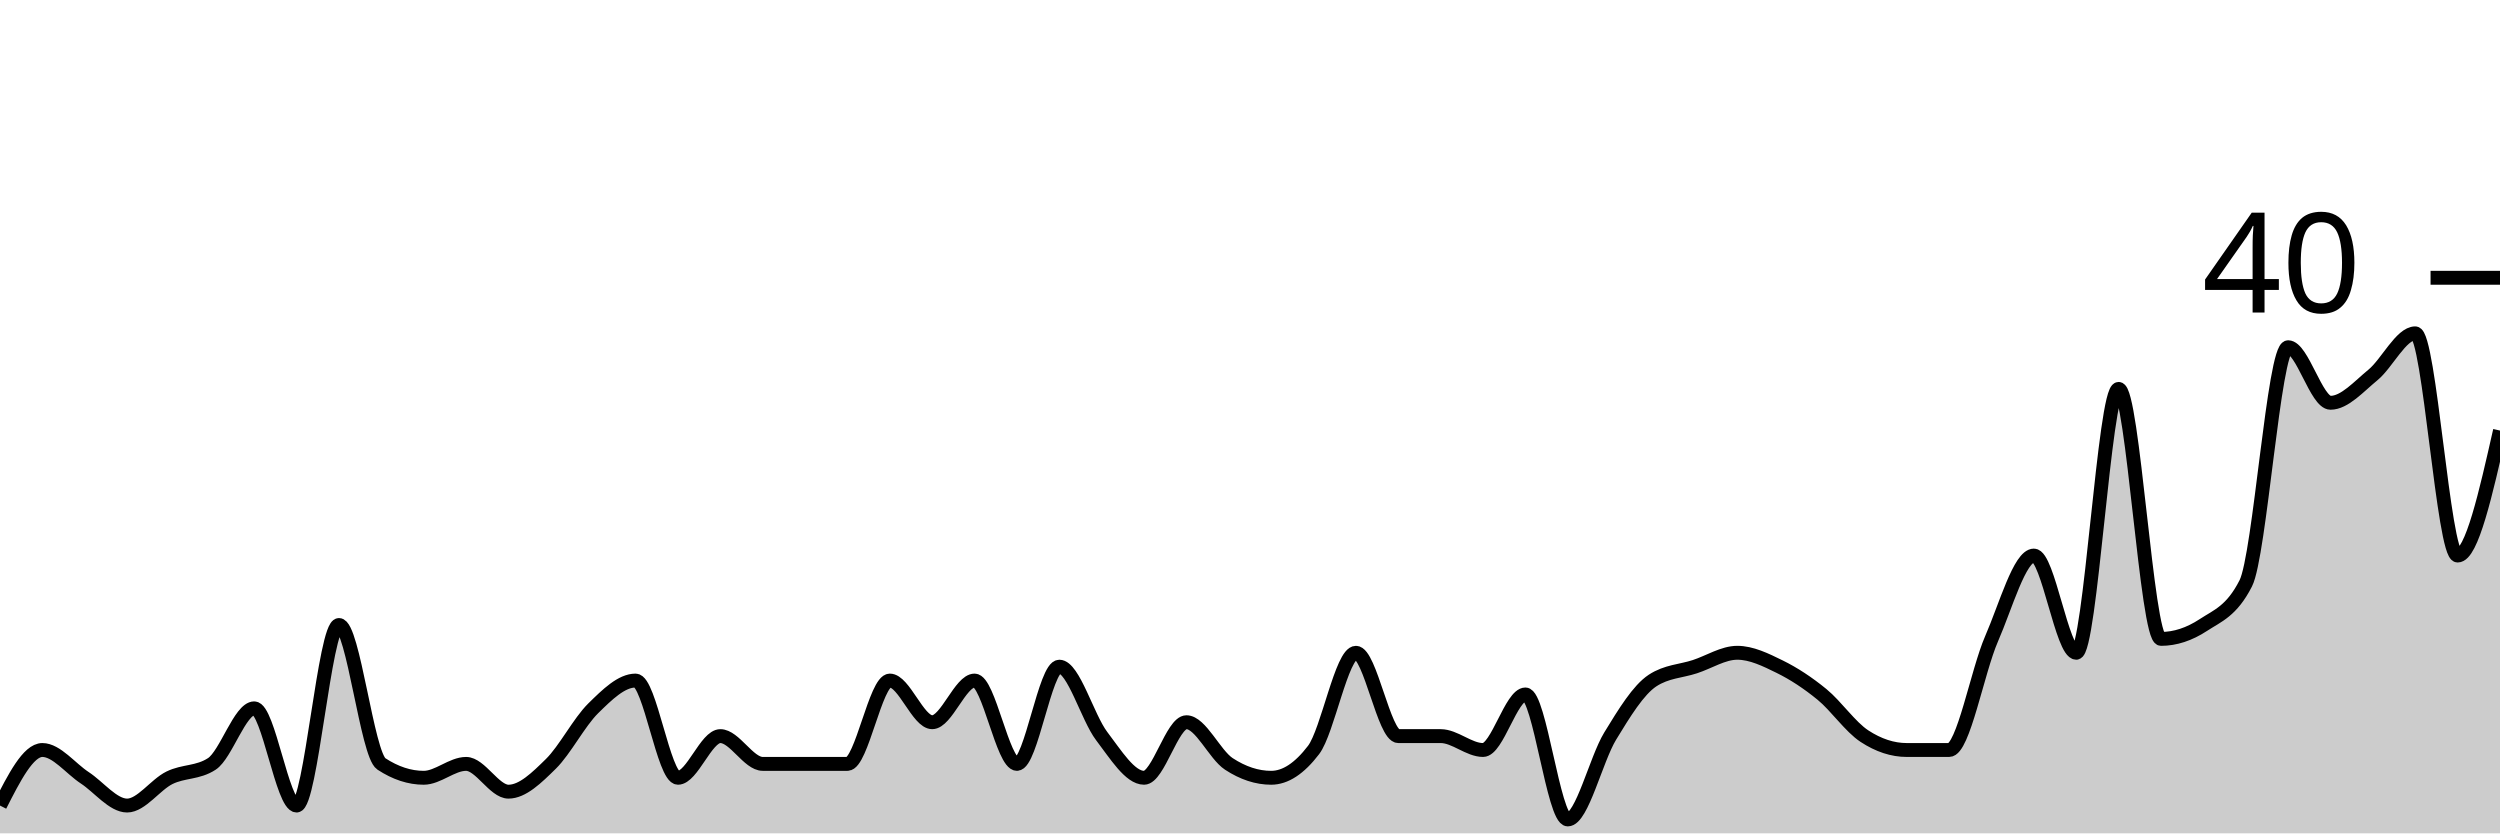
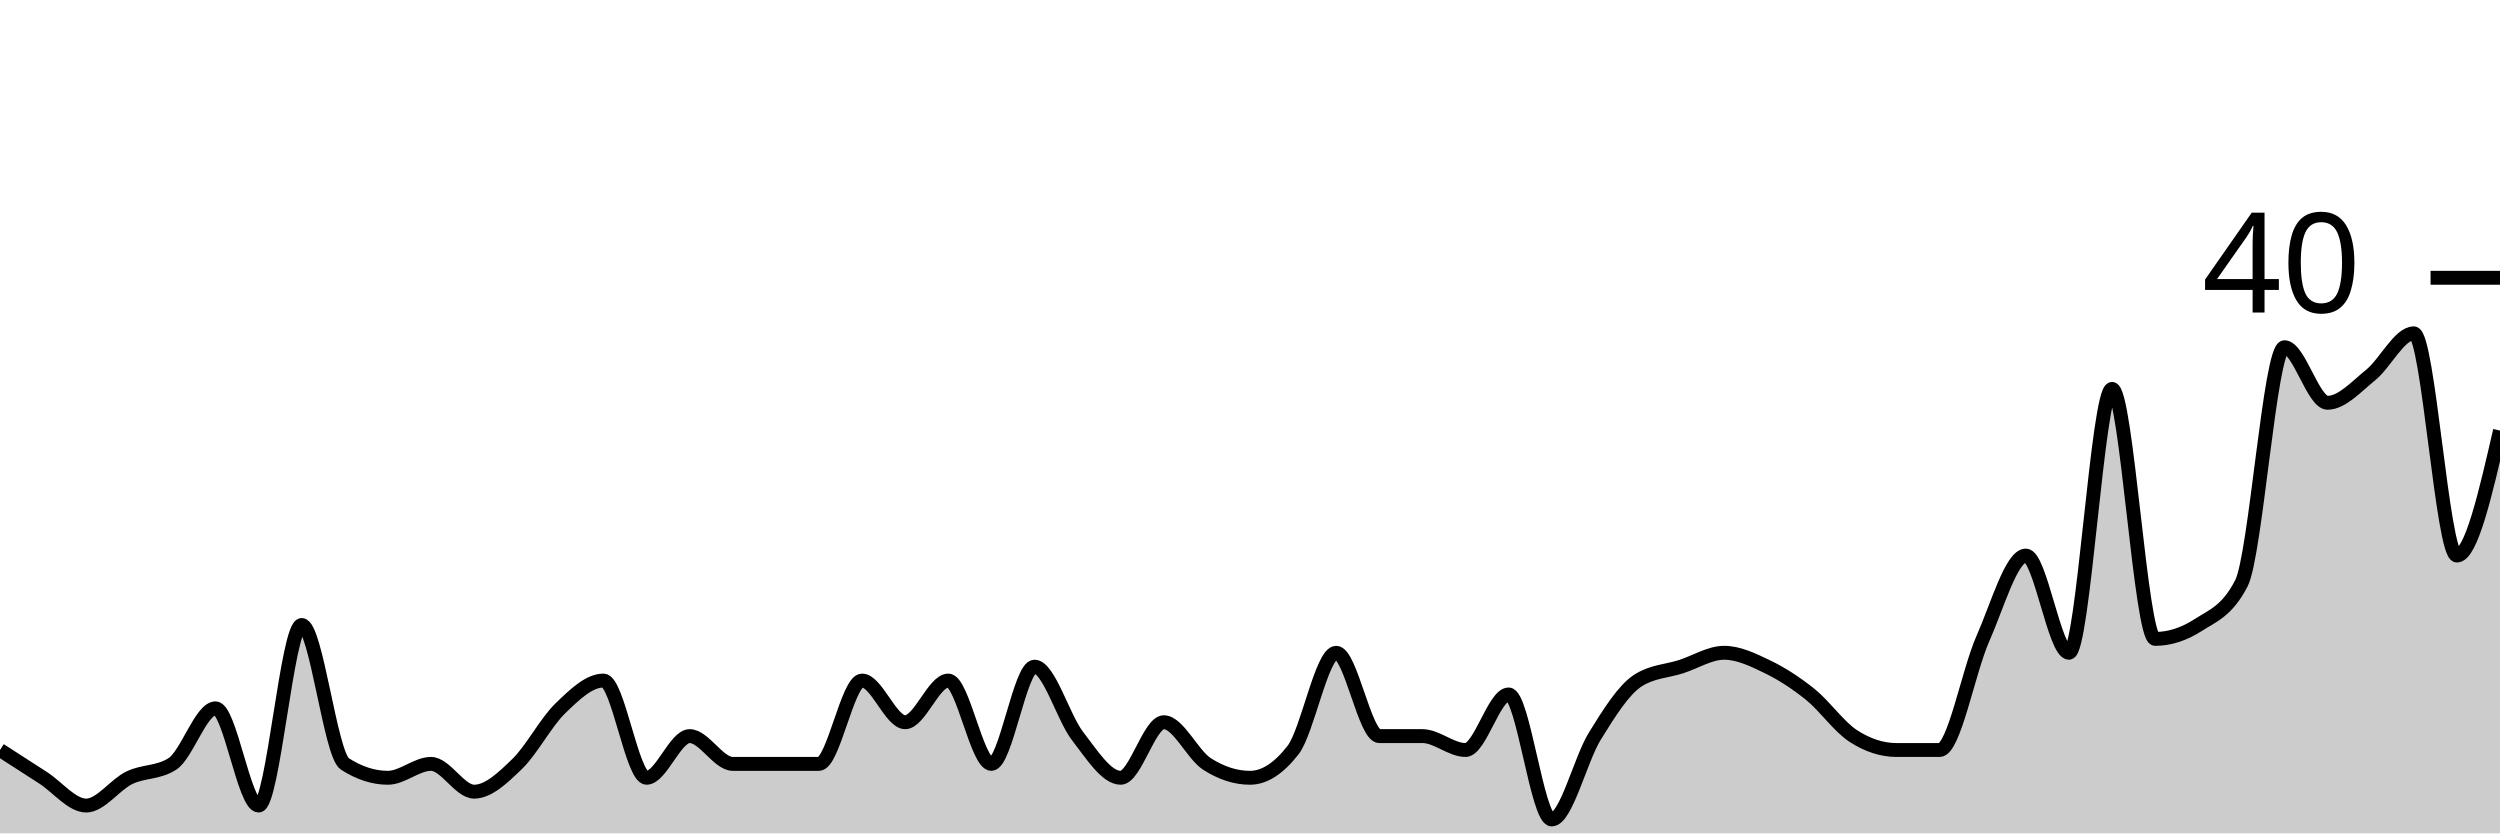
<svg xmlns="http://www.w3.org/2000/svg" viewBox="0 0 180 60">
  <g transform="translate(0,20)">
-     <path class="area" fill="rgba(0, 0, 0, 0.2)" d="M0,38C1.017,36,2.034,34,3.051,34C4.068,34,5.085,35.333,6.102,36C7.119,36.667,8.136,38,9.153,38C10.169,38,11.186,36.5,12.203,36C13.22,35.5,14.237,35.667,15.254,35C16.271,34.333,17.288,31,18.305,31C19.322,31,20.339,38,21.356,38C22.373,38,23.39,25,24.407,25C25.424,25,26.441,34.333,27.458,35C28.475,35.667,29.492,36,30.508,36C31.525,36,32.542,35,33.559,35C34.576,35,35.593,37,36.61,37C37.627,37,38.644,36,39.661,35C40.678,34,41.695,32,42.712,31C43.729,30,44.746,29,45.763,29C46.78,29,47.797,36,48.814,36C49.831,36,50.847,33,51.864,33C52.881,33,53.898,35,54.915,35C55.932,35,56.949,35,57.966,35C58.983,35,60,35,61.017,35C62.034,35,63.051,29,64.068,29C65.085,29,66.102,32,67.119,32C68.136,32,69.153,29,70.169,29C71.186,29,72.203,35,73.22,35C74.237,35,75.254,28,76.271,28C77.288,28,78.305,31.667,79.322,33C80.339,34.333,81.356,36,82.373,36C83.39,36,84.407,32,85.424,32C86.441,32,87.458,34.333,88.475,35C89.492,35.667,90.508,36,91.525,36C92.542,36,93.559,35.333,94.576,34C95.593,32.667,96.61,27,97.627,27C98.644,27,99.661,33,100.678,33C101.695,33,102.712,33,103.729,33C104.746,33,105.763,34,106.78,34C107.797,34,108.814,30,109.831,30C110.847,30,111.864,39,112.881,39C113.898,39,114.915,34.667,115.932,33C116.949,31.333,117.966,29.667,118.983,29C120,28.333,121.017,28.333,122.034,28C123.051,27.667,124.068,27,125.085,27C126.102,27,127.119,27.5,128.136,28C129.153,28.5,130.169,29.167,131.186,30C132.203,30.833,133.22,32.333,134.237,33C135.254,33.667,136.271,34,137.288,34C138.305,34,139.322,34,140.339,34C141.356,34,142.373,28.333,143.39,26C144.407,23.667,145.424,20,146.441,20C147.458,20,148.475,27,149.492,27C150.508,27,151.525,8,152.542,8C153.559,8,154.576,26,155.593,26C156.61,26,157.627,25.667,158.644,25C159.661,24.333,160.678,24,161.695,22C162.712,20,163.729,5,164.746,5C165.763,5,166.78,9,167.797,9C168.814,9,169.831,7.833,170.847,7C171.864,6.167,172.881,4,173.898,4C174.915,4,175.932,20,176.949,20C177.966,20,178.983,15.5,180,11L180,40C178.983,40,177.966,40,176.949,40C175.932,40,174.915,40,173.898,40C172.881,40,171.864,40,170.847,40C169.831,40,168.814,40,167.797,40C166.78,40,165.763,40,164.746,40C163.729,40,162.712,40,161.695,40C160.678,40,159.661,40,158.644,40C157.627,40,156.61,40,155.593,40C154.576,40,153.559,40,152.542,40C151.525,40,150.508,40,149.492,40C148.475,40,147.458,40,146.441,40C145.424,40,144.407,40,143.39,40C142.373,40,141.356,40,140.339,40C139.322,40,138.305,40,137.288,40C136.271,40,135.254,40,134.237,40C133.22,40,132.203,40,131.186,40C130.169,40,129.153,40,128.136,40C127.119,40,126.102,40,125.085,40C124.068,40,123.051,40,122.034,40C121.017,40,120,40,118.983,40C117.966,40,116.949,40,115.932,40C114.915,40,113.898,40,112.881,40C111.864,40,110.847,40,109.831,40C108.814,40,107.797,40,106.78,40C105.763,40,104.746,40,103.729,40C102.712,40,101.695,40,100.678,40C99.661,40,98.644,40,97.627,40C96.61,40,95.593,40,94.576,40C93.559,40,92.542,40,91.525,40C90.508,40,89.492,40,88.475,40C87.458,40,86.441,40,85.424,40C84.407,40,83.39,40,82.373,40C81.356,40,80.339,40,79.322,40C78.305,40,77.288,40,76.271,40C75.254,40,74.237,40,73.22,40C72.203,40,71.186,40,70.169,40C69.153,40,68.136,40,67.119,40C66.102,40,65.085,40,64.068,40C63.051,40,62.034,40,61.017,40C60,40,58.983,40,57.966,40C56.949,40,55.932,40,54.915,40C53.898,40,52.881,40,51.864,40C50.847,40,49.831,40,48.814,40C47.797,40,46.78,40,45.763,40C44.746,40,43.729,40,42.712,40C41.695,40,40.678,40,39.661,40C38.644,40,37.627,40,36.61,40C35.593,40,34.576,40,33.559,40C32.542,40,31.525,40,30.508,40C29.492,40,28.475,40,27.458,40C26.441,40,25.424,40,24.407,40C23.39,40,22.373,40,21.356,40C20.339,40,19.322,40,18.305,40C17.288,40,16.271,40,15.254,40C14.237,40,13.22,40,12.203,40C11.186,40,10.169,40,9.153,40C8.136,40,7.119,40,6.102,40C5.085,40,4.068,40,3.051,40C2.034,40,1.017,40,0,40Z" />
-     <path class="line" stroke="black" fill="none" d="M0,38C1.017,36,2.034,34,3.051,34C4.068,34,5.085,35.333,6.102,36C7.119,36.667,8.136,38,9.153,38C10.169,38,11.186,36.5,12.203,36C13.22,35.5,14.237,35.667,15.254,35C16.271,34.333,17.288,31,18.305,31C19.322,31,20.339,38,21.356,38C22.373,38,23.39,25,24.407,25C25.424,25,26.441,34.333,27.458,35C28.475,35.667,29.492,36,30.508,36C31.525,36,32.542,35,33.559,35C34.576,35,35.593,37,36.61,37C37.627,37,38.644,36,39.661,35C40.678,34,41.695,32,42.712,31C43.729,30,44.746,29,45.763,29C46.78,29,47.797,36,48.814,36C49.831,36,50.847,33,51.864,33C52.881,33,53.898,35,54.915,35C55.932,35,56.949,35,57.966,35C58.983,35,60,35,61.017,35C62.034,35,63.051,29,64.068,29C65.085,29,66.102,32,67.119,32C68.136,32,69.153,29,70.169,29C71.186,29,72.203,35,73.22,35C74.237,35,75.254,28,76.271,28C77.288,28,78.305,31.667,79.322,33C80.339,34.333,81.356,36,82.373,36C83.39,36,84.407,32,85.424,32C86.441,32,87.458,34.333,88.475,35C89.492,35.667,90.508,36,91.525,36C92.542,36,93.559,35.333,94.576,34C95.593,32.667,96.61,27,97.627,27C98.644,27,99.661,33,100.678,33C101.695,33,102.712,33,103.729,33C104.746,33,105.763,34,106.78,34C107.797,34,108.814,30,109.831,30C110.847,30,111.864,39,112.881,39C113.898,39,114.915,34.667,115.932,33C116.949,31.333,117.966,29.667,118.983,29C120,28.333,121.017,28.333,122.034,28C123.051,27.667,124.068,27,125.085,27C126.102,27,127.119,27.5,128.136,28C129.153,28.5,130.169,29.167,131.186,30C132.203,30.833,133.22,32.333,134.237,33C135.254,33.667,136.271,34,137.288,34C138.305,34,139.322,34,140.339,34C141.356,34,142.373,28.333,143.39,26C144.407,23.667,145.424,20,146.441,20C147.458,20,148.475,27,149.492,27C150.508,27,151.525,8,152.542,8C153.559,8,154.576,26,155.593,26C156.61,26,157.627,25.667,158.644,25C159.661,24.333,160.678,24,161.695,22C162.712,20,163.729,5,164.746,5C165.763,5,166.78,9,167.797,9C168.814,9,169.831,7.833,170.847,7C171.864,6.167,172.881,4,173.898,4C174.915,4,175.932,20,176.949,20C177.966,20,178.983,15.5,180,11" />
+     <path class="area" fill="rgba(0, 0, 0, 0.2)" d="M0,34C1.034,34.667,2.069,35.333,3.103,36C4.138,36.667,5.172,38,6.207,38C7.241,38,8.276,36.5,9.31,36C10.345,35.5,11.379,35.667,12.414,35C13.448,34.333,14.483,31,15.517,31C16.552,31,17.586,38,18.621,38C19.655,38,20.69,25,21.724,25C22.759,25,23.793,34.333,24.828,35C25.862,35.667,26.897,36,27.931,36C28.966,36,30,35,31.034,35C32.069,35,33.103,37,34.138,37C35.172,37,36.207,36,37.241,35C38.276,34,39.31,32,40.345,31C41.379,30,42.414,29,43.448,29C44.483,29,45.517,36,46.552,36C47.586,36,48.621,33,49.655,33C50.69,33,51.724,35,52.759,35C53.793,35,54.828,35,55.862,35C56.897,35,57.931,35,58.966,35C60,35,61.034,29,62.069,29C63.103,29,64.138,32,65.172,32C66.207,32,67.241,29,68.276,29C69.31,29,70.345,35,71.379,35C72.414,35,73.448,28,74.483,28C75.517,28,76.552,31.667,77.586,33C78.621,34.333,79.655,36,80.69,36C81.724,36,82.759,32,83.793,32C84.828,32,85.862,34.333,86.897,35C87.931,35.667,88.966,36,90,36C91.034,36,92.069,35.333,93.103,34C94.138,32.667,95.172,27,96.207,27C97.241,27,98.276,33,99.31,33C100.345,33,101.379,33,102.414,33C103.448,33,104.483,34,105.517,34C106.552,34,107.586,30,108.621,30C109.655,30,110.69,39,111.724,39C112.759,39,113.793,34.667,114.828,33C115.862,31.333,116.897,29.667,117.931,29C118.966,28.333,120,28.333,121.034,28C122.069,27.667,123.103,27,124.138,27C125.172,27,126.207,27.5,127.241,28C128.276,28.5,129.31,29.167,130.345,30C131.379,30.833,132.414,32.333,133.448,33C134.483,33.667,135.517,34,136.552,34C137.586,34,138.621,34,139.655,34C140.69,34,141.724,28.333,142.759,26C143.793,23.667,144.828,20,145.862,20C146.897,20,147.931,27,148.966,27C150,27,151.034,8,152.069,8C153.103,8,154.138,26,155.172,26C156.207,26,157.241,25.667,158.276,25C159.31,24.333,160.345,24,161.379,22C162.414,20,163.448,5,164.483,5C165.517,5,166.552,9,167.586,9C168.621,9,169.655,7.833,170.69,7C171.724,6.167,172.759,4,173.793,4C174.828,4,175.862,20,176.897,20C177.931,20,178.966,15.5,180,11L180,40C178.966,40,177.931,40,176.897,40C175.862,40,174.828,40,173.793,40C172.759,40,171.724,40,170.69,40C169.655,40,168.621,40,167.586,40C166.552,40,165.517,40,164.483,40C163.448,40,162.414,40,161.379,40C160.345,40,159.31,40,158.276,40C157.241,40,156.207,40,155.172,40C154.138,40,153.103,40,152.069,40C151.034,40,150,40,148.966,40C147.931,40,146.897,40,145.862,40C144.828,40,143.793,40,142.759,40C141.724,40,140.69,40,139.655,40C138.621,40,137.586,40,136.552,40C135.517,40,134.483,40,133.448,40C132.414,40,131.379,40,130.345,40C129.31,40,128.276,40,127.241,40C126.207,40,125.172,40,124.138,40C123.103,40,122.069,40,121.034,40C120,40,118.966,40,117.931,40C116.897,40,115.862,40,114.828,40C113.793,40,112.759,40,111.724,40C110.69,40,109.655,40,108.621,40C107.586,40,106.552,40,105.517,40C104.483,40,103.448,40,102.414,40C101.379,40,100.345,40,99.31,40C98.276,40,97.241,40,96.207,40C95.172,40,94.138,40,93.103,40C92.069,40,91.034,40,90,40C88.966,40,87.931,40,86.897,40C85.862,40,84.828,40,83.793,40C82.759,40,81.724,40,80.69,40C79.655,40,78.621,40,77.586,40C76.552,40,75.517,40,74.483,40C73.448,40,72.414,40,71.379,40C70.345,40,69.31,40,68.276,40C67.241,40,66.207,40,65.172,40C64.138,40,63.103,40,62.069,40C61.034,40,60,40,58.966,40C57.931,40,56.897,40,55.862,40C54.828,40,53.793,40,52.759,40C51.724,40,50.69,40,49.655,40C48.621,40,47.586,40,46.552,40C45.517,40,44.483,40,43.448,40C42.414,40,41.379,40,40.345,40C39.31,40,38.276,40,37.241,40C36.207,40,35.172,40,34.138,40C33.103,40,32.069,40,31.034,40C30,40,28.966,40,27.931,40C26.897,40,25.862,40,24.828,40C23.793,40,22.759,40,21.724,40C20.69,40,19.655,40,18.621,40C17.586,40,16.552,40,15.517,40C14.483,40,13.448,40,12.414,40C11.379,40,10.345,40,9.31,40C8.276,40,7.241,40,6.207,40C5.172,40,4.138,40,3.103,40C2.069,40,1.034,40,0,40Z" />
+     <path class="line" stroke="black" fill="none" d="M0,34C1.034,34.667,2.069,35.333,3.103,36C4.138,36.667,5.172,38,6.207,38C7.241,38,8.276,36.5,9.31,36C10.345,35.5,11.379,35.667,12.414,35C13.448,34.333,14.483,31,15.517,31C16.552,31,17.586,38,18.621,38C19.655,38,20.69,25,21.724,25C22.759,25,23.793,34.333,24.828,35C25.862,35.667,26.897,36,27.931,36C28.966,36,30,35,31.034,35C32.069,35,33.103,37,34.138,37C35.172,37,36.207,36,37.241,35C38.276,34,39.31,32,40.345,31C41.379,30,42.414,29,43.448,29C44.483,29,45.517,36,46.552,36C47.586,36,48.621,33,49.655,33C50.69,33,51.724,35,52.759,35C53.793,35,54.828,35,55.862,35C56.897,35,57.931,35,58.966,35C60,35,61.034,29,62.069,29C63.103,29,64.138,32,65.172,32C66.207,32,67.241,29,68.276,29C69.31,29,70.345,35,71.379,35C72.414,35,73.448,28,74.483,28C75.517,28,76.552,31.667,77.586,33C78.621,34.333,79.655,36,80.69,36C81.724,36,82.759,32,83.793,32C84.828,32,85.862,34.333,86.897,35C87.931,35.667,88.966,36,90,36C91.034,36,92.069,35.333,93.103,34C94.138,32.667,95.172,27,96.207,27C97.241,27,98.276,33,99.31,33C100.345,33,101.379,33,102.414,33C103.448,33,104.483,34,105.517,34C106.552,34,107.586,30,108.621,30C109.655,30,110.69,39,111.724,39C112.759,39,113.793,34.667,114.828,33C115.862,31.333,116.897,29.667,117.931,29C118.966,28.333,120,28.333,121.034,28C122.069,27.667,123.103,27,124.138,27C125.172,27,126.207,27.5,127.241,28C128.276,28.5,129.31,29.167,130.345,30C131.379,30.833,132.414,32.333,133.448,33C134.483,33.667,135.517,34,136.552,34C137.586,34,138.621,34,139.655,34C140.69,34,141.724,28.333,142.759,26C143.793,23.667,144.828,20,145.862,20C146.897,20,147.931,27,148.966,27C150,27,151.034,8,152.069,8C153.103,8,154.138,26,155.172,26C156.207,26,157.241,25.667,158.276,25C159.31,24.333,160.345,24,161.379,22C162.414,20,163.448,5,164.483,5C165.517,5,166.552,9,167.586,9C168.621,9,169.655,7.833,170.69,7C171.724,6.167,172.759,4,173.793,4C174.828,4,175.862,20,176.897,20C177.931,20,178.966,15.5,180,11" />
    <path class="axis-ceiling" stroke-width="1" stroke="black" fill="none" d="M175,0L180,0" />
    <text class="axis-ceiling-label" font-family="sans-serif" text-anchor="end" font-size="10px" x="170" y="2.5">40</text>
  </g>
</svg>
